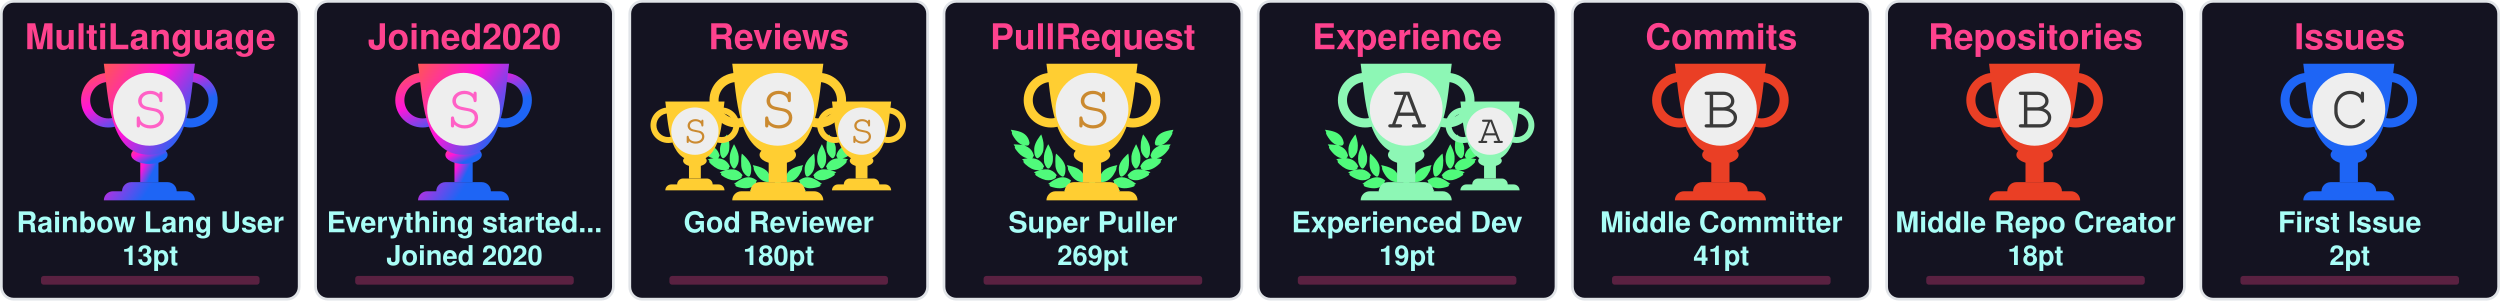
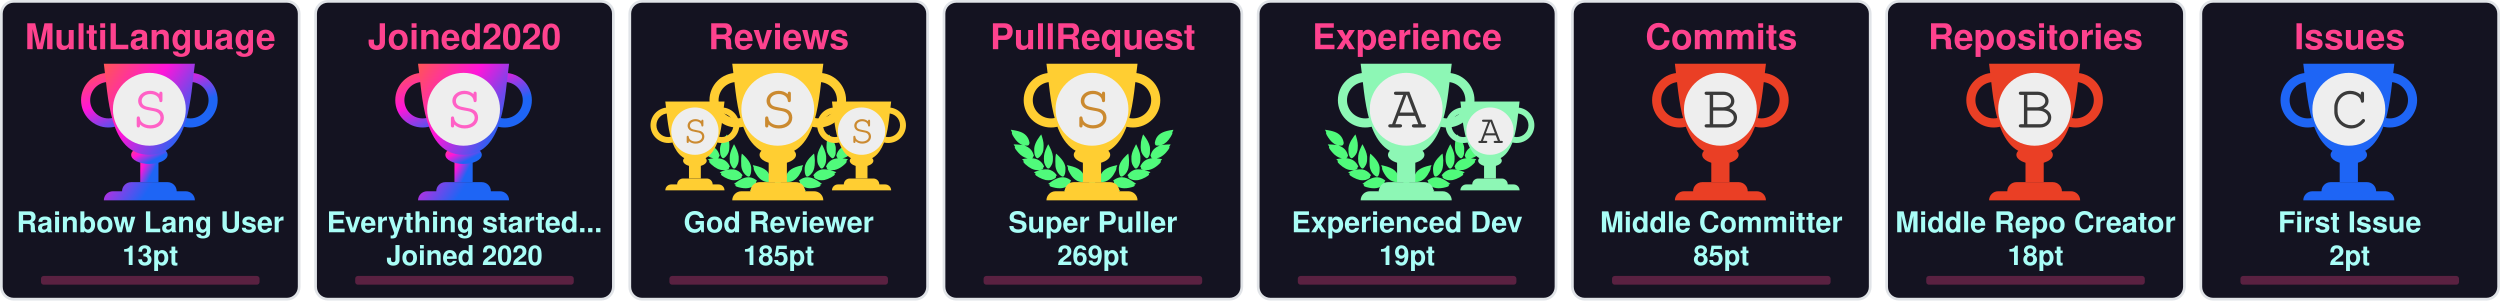
<svg xmlns="http://www.w3.org/2000/svg" width="915" height="110" viewBox="0 0 915 110" fill="none">
  <svg x="0" y="0" width="110" height="110" viewBox="0 0 110 110" fill="none">
    <rect x="0.5" y="0.5" rx="4.5" width="109" height="109" stroke="#e1e4e8" fill="#141321" stroke-opacity="1" fill-opacity="1" />
    <defs>
      <linearGradient id="SECRET" gradientTransform="rotate(45)">
        <stop offset="0%" stop-color="#ff5555" />
        <stop offset="50%" stop-color="#ff15d9" />
        <stop offset="100%" stop-color="#1E65F5" />
      </linearGradient>
    </defs>
    <svg x="28" y="20" width="100" height="100" viewBox="0 0 30 30" fill="url(#SECRET)">
      <path d="M7 10h2v4H7v-4z" />
      <path d="M10 11c0 .552-.895 1-2 1s-2-.448-2-1 .895-1 2-1 2 .448 2 1z" />
      <path fill-rule="evenodd" d="M12.5 3a2 2 0 1 0 0 4 2 2 0 0 0 0-4zm-3 2a3 3 0 1 1 6 0 3 3 0 0 1-6 0zm-6-2a2 2 0 1 0 0 4 2 2 0 0 0 0-4zm-3 2a3 3 0 1 1 6 0 3 3 0 0 1-6 0z" />
      <path d="M3 1h10c-.495 3.467-.5 10-5 10S3.495 4.467 3 1zm0 15a1 1 0 0 1 1-1h8a1 1 0 0 1 1 1H3zm2-1a1 1 0 0 1 1-1h4a1 1 0 0 1 1 1H5z" />
      <circle cx="8" cy="6" r="4" fill="#EEEEEE" />
      <text x="6" y="8" font-family="Courier, Monospace" font-size="7" fill="#ff61c6">S</text>
    </svg>
    <text x="50%" y="18" text-anchor="middle" font-family="Segoe UI,Helvetica,Arial,sans-serif,Apple Color Emoji,Segoe UI Emoji" font-weight="bold" font-size="13" fill="#fe428e">MultiLanguage</text>
    <text x="50%" y="85" text-anchor="middle" font-family="Segoe UI,Helvetica,Arial,sans-serif,Apple Color Emoji,Segoe UI Emoji" font-weight="bold" font-size="10.5" fill="#a9fef7">Rainbow Lang User</text>
    <text x="50%" y="97" text-anchor="middle" font-family="Segoe UI,Helvetica,Arial,sans-serif,Apple Color Emoji,Segoe UI Emoji" font-weight="bold" font-size="10" fill="#a9fef7">13pt</text>
    <style>
    @keyframes MultiLanguageRankAnimation {
      from {
        width: 0px;
      }
      to {
        width: 80px;
      }
    }
    #MultiLanguage-rank-progress{
      animation: MultiLanguageRankAnimation 1s forwards ease-in-out;
    }
    </style>
    <rect x="15" y="101" rx="1" width="80" height="3.2" opacity="0.3" fill="#fe428e" />
    <rect id="MultiLanguage-rank-progress" x="15" y="101" rx="1" height="3.2" fill="#fe428e" />
  </svg>
  <svg x="115" y="0" width="110" height="110" viewBox="0 0 110 110" fill="none">
    <rect x="0.5" y="0.5" rx="4.5" width="109" height="109" stroke="#e1e4e8" fill="#141321" stroke-opacity="1" fill-opacity="1" />
    <defs>
      <linearGradient id="SECRET" gradientTransform="rotate(45)">
        <stop offset="0%" stop-color="#ff5555" />
        <stop offset="50%" stop-color="#ff15d9" />
        <stop offset="100%" stop-color="#1E65F5" />
      </linearGradient>
    </defs>
    <svg x="28" y="20" width="100" height="100" viewBox="0 0 30 30" fill="url(#SECRET)">
      <path d="M7 10h2v4H7v-4z" />
      <path d="M10 11c0 .552-.895 1-2 1s-2-.448-2-1 .895-1 2-1 2 .448 2 1z" />
      <path fill-rule="evenodd" d="M12.5 3a2 2 0 1 0 0 4 2 2 0 0 0 0-4zm-3 2a3 3 0 1 1 6 0 3 3 0 0 1-6 0zm-6-2a2 2 0 1 0 0 4 2 2 0 0 0 0-4zm-3 2a3 3 0 1 1 6 0 3 3 0 0 1-6 0z" />
      <path d="M3 1h10c-.495 3.467-.5 10-5 10S3.495 4.467 3 1zm0 15a1 1 0 0 1 1-1h8a1 1 0 0 1 1 1H3zm2-1a1 1 0 0 1 1-1h4a1 1 0 0 1 1 1H5z" />
      <circle cx="8" cy="6" r="4" fill="#EEEEEE" />
      <text x="6" y="8" font-family="Courier, Monospace" font-size="7" fill="#ff61c6">S</text>
    </svg>
    <text x="50%" y="18" text-anchor="middle" font-family="Segoe UI,Helvetica,Arial,sans-serif,Apple Color Emoji,Segoe UI Emoji" font-weight="bold" font-size="13" fill="#fe428e">Joined2020</text>
    <text x="50%" y="85" text-anchor="middle" font-family="Segoe UI,Helvetica,Arial,sans-serif,Apple Color Emoji,Segoe UI Emoji" font-weight="bold" font-size="10.5" fill="#a9fef7">Everything started...</text>
    <text x="50%" y="97" text-anchor="middle" font-family="Segoe UI,Helvetica,Arial,sans-serif,Apple Color Emoji,Segoe UI Emoji" font-weight="bold" font-size="10" fill="#a9fef7">Joined 2020</text>
    <style>
    @keyframes Joined2020RankAnimation {
      from {
        width: 0px;
      }
      to {
        width: 80px;
      }
    }
    #Joined2020-rank-progress{
      animation: Joined2020RankAnimation 1s forwards ease-in-out;
    }
    </style>
    <rect x="15" y="101" rx="1" width="80" height="3.2" opacity="0.3" fill="#fe428e" />
    <rect id="Joined2020-rank-progress" x="15" y="101" rx="1" height="3.2" fill="#fe428e" />
  </svg>
  <svg x="230" y="0" width="110" height="110" viewBox="0 0 110 110" fill="none">
    <rect x="0.5" y="0.5" rx="4.5" width="109" height="109" stroke="#e1e4e8" fill="#141321" stroke-opacity="1" fill-opacity="1" />
    <svg width="90pt" height="90pt" viewBox="0 0 100 100" preserveAspectRatio="xMidYMid meet">
      <g transform="translate(20,60) scale(0.004,-0.004)" fill="#50fa7b" stroke="none">
        <path d="M200 5103 c0 -2 18 -40 41 -84 47 -95 62 -132 50 -125 -15 10 -18 -39 -6 -87 31 -121 265 -468 412 -608 124 -119 281 -222 383 -251 36 -10 49 -16 30 -13 -19 3 -78 12 -130 20 -117 17 -353 35 -477 35 l-93 0 53 -82 c72 -112 72 -112 59 -104 -18 11 -26 -41 -13 -84 25 -84 261 -376 404 -502 95 -83 222 -168 304 -205 98 -43 194 -73 242 -74 l46 -1 -45 -8 c-25 -5 -124 -21 -220 -36 -96 -15 -177 -29 -180 -31 -2 -2 0 -7 5 -11 27 -19 138 -144 123 -139 -18 6 -28 -10 -28 -47 0 -38 53 -108 141 -187 349 -313 631 -450 939 -453 63 0 131 2 150 7 19 4 -35 -17 -120 -46 -236 -82 -310 -110 -310 -117 0 -3 29 -28 65 -54 55 -40 102 -84 67 -62 -13 8 -32 -24 -32 -54 0 -99 486 -361 790 -426 125 -27 327 -25 444 4 113 28 261 98 309 145 39 40 56 92 38 124 -8 17 -4 24 29 49 22 16 40 32 40 36 0 4 -26 40 -58 80 -162 203 -368 328 -608 369 -89 15 -368 6 -474 -15 -131 -26 -147 -26 -59 -3 51 13 102 34 122 50 38 29 61 84 51 123 -5 18 1 26 25 39 17 8 31 19 31 23 0 4 -16 38 -35 75 -163 317 -424 501 -781 548 -113 15 -127 19 -91 30 51 14 84 58 89 118 1 20 9 33 20 37 23 7 23 6 -12 114 -108 329 -305 534 -640 662 -41 15 -59 25 -40 21 19 -5 82 -8 140 -8 81 0 113 4 142 18 39 20 73 76 65 107 -3 12 2 20 14 23 23 6 23 21 4 124 -61 320 -249 568 -544 718 -157 79 -394 147 -666 190 -88 13 -170 26 -182 29 -13 2 -23 2 -23 -1z" />
        <path d="M12550 5099 c-232 -36 -334 -55 -445 -84 -484 -122 -761 -346 -880 -712 -26 -79 -57 -242 -48 -255 2 -5 14 -8 26 -9 12 0 16 -3 10 -6 -17 -6 -16 -38 2 -72 25 -49 75 -66 200 -66 61 0 124 4 140 8 17 5 -13 -9 -66 -31 -136 -55 -250 -126 -341 -211 -128 -120 -217 -263 -272 -439 -32 -101 -32 -110 -3 -122 12 -5 17 -9 11 -9 -8 -1 -9 -12 -5 -34 15 -66 41 -95 94 -107 31 -7 31 -7 7 -12 -14 -3 -72 -13 -130 -22 -322 -51 -553 -206 -714 -479 -25 -42 -52 -92 -60 -111 -14 -33 -14 -33 23 -54 20 -12 31 -22 26 -22 -15 0 -17 -39 -4 -78 14 -42 76 -88 130 -97 22 -4 39 -9 36 -11 -2 -2 -55 3 -118 12 -154 22 -395 15 -494 -13 -216 -62 -391 -184 -545 -380 l-41 -52 40 -32 c34 -27 39 -35 30 -51 -17 -33 -1 -85 38 -125 48 -47 196 -117 309 -145 117 -29 319 -31 444 -4 300 64 790 328 790 425 0 29 -18 63 -31 56 -5 -4 -9 -4 -9 -2 0 3 34 29 75 59 41 29 75 56 75 59 0 3 -21 13 -47 22 -349 120 -422 146 -388 140 59 -12 241 -8 310 6 208 43 437 158 636 322 241 199 314 293 265 342 -13 12 -6 24 51 86 36 40 64 73 62 75 -4 2 -107 20 -359 60 -70 12 -77 14 -39 15 48 1 144 31 241 74 139 62 318 202 451 352 104 117 225 279 249 333 21 47 21 99 0 94 -16 -3 -10 9 58 116 l50 77 -72 3 c-91 4 -362 -14 -488 -33 -179 -26 -179 -26 -116 -9 93 26 244 120 365 230 193 174 467 605 443 696 -2 10 -8 15 -13 12 -12 -7 3 30 51 126 23 45 40 85 38 89 -2 4 -23 4 -48 0z m-933 -1185 c-3 -3 -12 -4 -19 -1 -8 3 -5 6 6 6 11 1 17 -2 13 -5z m-1290 -1860 c-3 -3 -12 -4 -19 -1 -8 3 -5 6 6 6 11 1 17 -2 13 -5z m40 -10 c-3 -3 -12 -4 -19 -1 -8 3 -5 6 6 6 11 1 17 -2 13 -5z" />
        <path d="M10242 4632 c-46 -140 -92 -319 -118 -457 -18 -94 -28 -519 -12 -509 4 3 5 -8 2 -25 -8 -40 21 -179 58 -274 75 -195 297 -437 400 -437 57 0 124 70 177 185 53 112 67 224 65 510 -1 120 -5 166 -23 233 -66 252 -206 515 -423 795 -39 51 -74 95 -77 99 -4 4 -26 -50 -49 -120z" />
        <path d="M2407 4612 c-305 -408 -443 -757 -422 -1067 3 -55 8 -140 10 -190 5 -113 30 -204 83 -293 44 -74 88 -118 128 -128 102 -26 339 218 422 433 34 87 67 235 58 258 -3 9 -1 39 5 68 5 28 10 117 10 197 1 155 -15 284 -57 455 -33 137 -117 405 -126 405 -5 0 -55 -62 -111 -138z" />
        <path d="M2970 3839 c-189 -385 -254 -632 -248 -941 2 -86 6 -151 10 -145 5 7 5 -2 2 -19 -19 -98 77 -354 181 -487 76 -96 141 -120 210 -77 70 43 195 240 239 375 20 63 46 197 40 207 -3 4 0 54 6 111 26 257 -51 553 -240 922 -42 83 -87 165 -98 184 l-21 35 -81 -165z" />
        <path d="M9711 3929 c-124 -219 -230 -466 -276 -642 -39 -151 -47 -234 -41 -426 7 -237 39 -357 136 -517 136 -225 233 -251 355 -97 94 121 171 313 181 453 2 36 8 111 13 167 26 288 -56 600 -266 1017 l-60 120 -42 -75z" />
        <path d="M3645 3278 c-2 -7 -14 -78 -27 -158 -19 -123 -22 -188 -23 -430 -2 -309 7 -401 50 -555 66 -232 204 -430 388 -552 120 -80 189 -70 245 34 36 69 74 205 78 283 1 30 5 109 9 175 9 135 -1 213 -41 339 -66 208 -198 406 -429 645 -147 152 -244 237 -250 219z" />
        <path d="M8994 3143 c-289 -284 -435 -492 -514 -732 -32 -100 -55 -261 -45 -330 3 -25 8 -91 10 -146 7 -168 66 -347 129 -387 77 -48 196 11 347 170 94 98 156 199 205 331 37 99 67 234 59 262 -4 11 -2 19 5 19 8 0 10 8 7 21 -3 11 1 77 10 147 10 89 13 172 9 277 -7 191 -48 515 -65 515 -3 0 -74 -66 -157 -147z" />
        <path d="M4501 2358 c52 -129 69 -179 59 -173 -6 4 -10 -12 -10 -42 0 -78 115 -313 252 -514 215 -317 529 -509 832 -509 124 0 166 27 180 112 1 11 8 23 15 27 10 7 11 27 2 98 -66 545 -401 836 -1164 1012 -97 23 -179 41 -182 41 -3 0 5 -24 16 -52z" />
        <path d="M8159 2375 c-609 -138 -940 -344 -1096 -683 -59 -127 -110 -377 -88 -429 5 -10 10 -29 12 -42 13 -75 59 -101 179 -101 316 0 625 196 854 543 110 165 222 395 228 465 3 40 2 53 -7 48 -11 -7 -3 15 53 153 28 68 31 81 19 80 -5 0 -74 -16 -154 -34z" />
        <path d="M4032 1479 c-193 -25 -435 -124 -667 -274 -108 -69 -314 -218 -315 -226 0 -4 28 -16 63 -29 66 -24 92 -40 65 -40 -10 0 -19 -12 -23 -30 -14 -65 45 -105 226 -154 572 -155 982 -93 1270 194 75 74 101 131 81 174 -9 21 -6 31 29 77 21 29 39 55 39 58 0 3 -25 24 -55 46 -229 167 -469 236 -713 204z" />
        <path d="M8513 1476 c-155 -30 -317 -101 -446 -196 l-67 -50 40 -54 c37 -49 40 -56 29 -80 -21 -46 4 -101 80 -176 288 -287 698 -349 1270 -194 180 49 240 89 226 153 -3 16 -14 31 -23 33 -9 2 18 18 61 35 l79 30 -126 92 c-304 223 -550 347 -780 395 -113 23 -257 28 -343 12z" />
        <path d="M6324 1249 c-48 -14 -120 -83 -139 -134 -13 -34 -16 -60 -11 -112 4 -37 6 -84 6 -103 -2 -95 62 -193 145 -220 138 -46 285 52 292 195 1 28 8 71 14 97 10 37 10 60 0 101 -31 139 -167 217 -307 176z" />
        <path d="M5255 1054 c-276 -46 -587 -227 -935 -541 l-54 -50 74 -23 c41 -13 67 -25 58 -27 -23 -6 -34 -48 -20 -78 16 -35 75 -61 188 -84 568 -115 968 -37 1250 243 69 69 110 130 114 171 5 42 0 66 -12 59 -12 -8 -12 -7 39 73 18 29 33 56 33 62 0 15 -49 46 -147 95 -207 104 -386 135 -588 100z" />
        <path d="M7249 1054 c-42 -7 -109 -25 -150 -40 -76 -27 -226 -101 -267 -133 l-24 -18 41 -66 c22 -37 36 -67 31 -67 -18 0 -11 -80 11 -121 11 -22 53 -73 92 -113 279 -282 682 -361 1251 -245 113 23 172 49 188 84 14 30 3 72 -20 77 -9 3 18 15 61 29 l78 24 -93 81 c-362 313 -622 460 -902 509 -106 18 -194 18 -297 -1z" />
      </g>
    </svg>
    <svg x="7" y="35" width="65" height="65" viewBox="0 0 30 30" fill="#ffce32">
      <path d="M7 10h2v4H7v-4z" />
      <path d="M10 11c0 .552-.895 1-2 1s-2-.448-2-1 .895-1 2-1 2 .448 2 1z" />
      <path fill-rule="evenodd" d="M12.5 3a2 2 0 1 0 0 4 2 2 0 0 0 0-4zm-3 2a3 3 0 1 1 6 0 3 3 0 0 1-6 0zm-6-2a2 2 0 1 0 0 4 2 2 0 0 0 0-4zm-3 2a3 3 0 1 1 6 0 3 3 0 0 1-6 0z" />
      <path d="M3 1h10c-.495 3.467-.5 10-5 10S3.495 4.467 3 1zm0 15a1 1 0 0 1 1-1h8a1 1 0 0 1 1 1H3zm2-1a1 1 0 0 1 1-1h4a1 1 0 0 1 1 1H5z" />
      <circle cx="8" cy="6" r="4" fill="#EEEEEE" />
      <text x="6" y="8" font-family="Courier, Monospace" font-size="7" fill="#CB8A30">S</text>
    </svg>
    <svg x="68" y="35" width="65" height="65" viewBox="0 0 30 30" fill="#ffce32">
      <path d="M7 10h2v4H7v-4z" />
      <path d="M10 11c0 .552-.895 1-2 1s-2-.448-2-1 .895-1 2-1 2 .448 2 1z" />
      <path fill-rule="evenodd" d="M12.5 3a2 2 0 1 0 0 4 2 2 0 0 0 0-4zm-3 2a3 3 0 1 1 6 0 3 3 0 0 1-6 0zm-6-2a2 2 0 1 0 0 4 2 2 0 0 0 0-4zm-3 2a3 3 0 1 1 6 0 3 3 0 0 1-6 0z" />
      <path d="M3 1h10c-.495 3.467-.5 10-5 10S3.495 4.467 3 1zm0 15a1 1 0 0 1 1-1h8a1 1 0 0 1 1 1H3zm2-1a1 1 0 0 1 1-1h4a1 1 0 0 1 1 1H5z" />
      <circle cx="8" cy="6" r="4" fill="#EEEEEE" />
      <text x="6" y="8" font-family="Courier, Monospace" font-size="7" fill="#CB8A30">S</text>
    </svg>
    <defs>
      <linearGradient id="SSS" gradientTransform="rotate(45)">
        <stop offset="0%" stop-color="#ffce32" />
        <stop offset="70%" stop-color="#ffce32" />
        <stop offset="100%" stop-color="#ffce32" />
      </linearGradient>
    </defs>
    <svg x="28" y="20" width="100" height="100" viewBox="0 0 30 30" fill="url(#SSS)">
      <path d="M7 10h2v4H7v-4z" />
      <path d="M10 11c0 .552-.895 1-2 1s-2-.448-2-1 .895-1 2-1 2 .448 2 1z" />
      <path fill-rule="evenodd" d="M12.5 3a2 2 0 1 0 0 4 2 2 0 0 0 0-4zm-3 2a3 3 0 1 1 6 0 3 3 0 0 1-6 0zm-6-2a2 2 0 1 0 0 4 2 2 0 0 0 0-4zm-3 2a3 3 0 1 1 6 0 3 3 0 0 1-6 0z" />
      <path d="M3 1h10c-.495 3.467-.5 10-5 10S3.495 4.467 3 1zm0 15a1 1 0 0 1 1-1h8a1 1 0 0 1 1 1H3zm2-1a1 1 0 0 1 1-1h4a1 1 0 0 1 1 1H5z" />
      <circle cx="8" cy="6" r="4" fill="#EEEEEE" />
      <text x="6" y="8" font-family="Courier, Monospace" font-size="7" fill="#CB8A30">S</text>
    </svg>
    <text x="50%" y="18" text-anchor="middle" font-family="Segoe UI,Helvetica,Arial,sans-serif,Apple Color Emoji,Segoe UI Emoji" font-weight="bold" font-size="13" fill="#fe428e">Reviews</text>
    <text x="50%" y="85" text-anchor="middle" font-family="Segoe UI,Helvetica,Arial,sans-serif,Apple Color Emoji,Segoe UI Emoji" font-weight="bold" font-size="10.5" fill="#a9fef7">God Reviewer</text>
-     <text x="50%" y="97" text-anchor="middle" font-family="Segoe UI,Helvetica,Arial,sans-serif,Apple Color Emoji,Segoe UI Emoji" font-weight="bold" font-size="10" fill="#a9fef7">180pt</text>
+     <text x="50%" y="97" text-anchor="middle" font-family="Segoe UI,Helvetica,Arial,sans-serif,Apple Color Emoji,Segoe UI Emoji" font-weight="bold" font-size="10" fill="#a9fef7">185pt</text>
    <style>
    @keyframes ReviewsRankAnimation {
      from {
        width: 0px;
      }
      to {
        width: 80px;
      }
    }
    #Reviews-rank-progress{
      animation: ReviewsRankAnimation 1s forwards ease-in-out;
    }
    </style>
    <rect x="15" y="101" rx="1" width="80" height="3.2" opacity="0.3" fill="#fe428e" />
    <rect id="Reviews-rank-progress" x="15" y="101" rx="1" height="3.2" fill="#fe428e" />
  </svg>
  <svg x="345" y="0" width="110" height="110" viewBox="0 0 110 110" fill="none">
    <rect x="0.5" y="0.5" rx="4.5" width="109" height="109" stroke="#e1e4e8" fill="#141321" stroke-opacity="1" fill-opacity="1" />
    <svg width="90pt" height="90pt" viewBox="0 0 100 100" preserveAspectRatio="xMidYMid meet">
      <g transform="translate(20,60) scale(0.004,-0.004)" fill="#50fa7b" stroke="none">
        <path d="M200 5103 c0 -2 18 -40 41 -84 47 -95 62 -132 50 -125 -15 10 -18 -39 -6 -87 31 -121 265 -468 412 -608 124 -119 281 -222 383 -251 36 -10 49 -16 30 -13 -19 3 -78 12 -130 20 -117 17 -353 35 -477 35 l-93 0 53 -82 c72 -112 72 -112 59 -104 -18 11 -26 -41 -13 -84 25 -84 261 -376 404 -502 95 -83 222 -168 304 -205 98 -43 194 -73 242 -74 l46 -1 -45 -8 c-25 -5 -124 -21 -220 -36 -96 -15 -177 -29 -180 -31 -2 -2 0 -7 5 -11 27 -19 138 -144 123 -139 -18 6 -28 -10 -28 -47 0 -38 53 -108 141 -187 349 -313 631 -450 939 -453 63 0 131 2 150 7 19 4 -35 -17 -120 -46 -236 -82 -310 -110 -310 -117 0 -3 29 -28 65 -54 55 -40 102 -84 67 -62 -13 8 -32 -24 -32 -54 0 -99 486 -361 790 -426 125 -27 327 -25 444 4 113 28 261 98 309 145 39 40 56 92 38 124 -8 17 -4 24 29 49 22 16 40 32 40 36 0 4 -26 40 -58 80 -162 203 -368 328 -608 369 -89 15 -368 6 -474 -15 -131 -26 -147 -26 -59 -3 51 13 102 34 122 50 38 29 61 84 51 123 -5 18 1 26 25 39 17 8 31 19 31 23 0 4 -16 38 -35 75 -163 317 -424 501 -781 548 -113 15 -127 19 -91 30 51 14 84 58 89 118 1 20 9 33 20 37 23 7 23 6 -12 114 -108 329 -305 534 -640 662 -41 15 -59 25 -40 21 19 -5 82 -8 140 -8 81 0 113 4 142 18 39 20 73 76 65 107 -3 12 2 20 14 23 23 6 23 21 4 124 -61 320 -249 568 -544 718 -157 79 -394 147 -666 190 -88 13 -170 26 -182 29 -13 2 -23 2 -23 -1z" />
        <path d="M12550 5099 c-232 -36 -334 -55 -445 -84 -484 -122 -761 -346 -880 -712 -26 -79 -57 -242 -48 -255 2 -5 14 -8 26 -9 12 0 16 -3 10 -6 -17 -6 -16 -38 2 -72 25 -49 75 -66 200 -66 61 0 124 4 140 8 17 5 -13 -9 -66 -31 -136 -55 -250 -126 -341 -211 -128 -120 -217 -263 -272 -439 -32 -101 -32 -110 -3 -122 12 -5 17 -9 11 -9 -8 -1 -9 -12 -5 -34 15 -66 41 -95 94 -107 31 -7 31 -7 7 -12 -14 -3 -72 -13 -130 -22 -322 -51 -553 -206 -714 -479 -25 -42 -52 -92 -60 -111 -14 -33 -14 -33 23 -54 20 -12 31 -22 26 -22 -15 0 -17 -39 -4 -78 14 -42 76 -88 130 -97 22 -4 39 -9 36 -11 -2 -2 -55 3 -118 12 -154 22 -395 15 -494 -13 -216 -62 -391 -184 -545 -380 l-41 -52 40 -32 c34 -27 39 -35 30 -51 -17 -33 -1 -85 38 -125 48 -47 196 -117 309 -145 117 -29 319 -31 444 -4 300 64 790 328 790 425 0 29 -18 63 -31 56 -5 -4 -9 -4 -9 -2 0 3 34 29 75 59 41 29 75 56 75 59 0 3 -21 13 -47 22 -349 120 -422 146 -388 140 59 -12 241 -8 310 6 208 43 437 158 636 322 241 199 314 293 265 342 -13 12 -6 24 51 86 36 40 64 73 62 75 -4 2 -107 20 -359 60 -70 12 -77 14 -39 15 48 1 144 31 241 74 139 62 318 202 451 352 104 117 225 279 249 333 21 47 21 99 0 94 -16 -3 -10 9 58 116 l50 77 -72 3 c-91 4 -362 -14 -488 -33 -179 -26 -179 -26 -116 -9 93 26 244 120 365 230 193 174 467 605 443 696 -2 10 -8 15 -13 12 -12 -7 3 30 51 126 23 45 40 85 38 89 -2 4 -23 4 -48 0z m-933 -1185 c-3 -3 -12 -4 -19 -1 -8 3 -5 6 6 6 11 1 17 -2 13 -5z m-1290 -1860 c-3 -3 -12 -4 -19 -1 -8 3 -5 6 6 6 11 1 17 -2 13 -5z m40 -10 c-3 -3 -12 -4 -19 -1 -8 3 -5 6 6 6 11 1 17 -2 13 -5z" />
        <path d="M10242 4632 c-46 -140 -92 -319 -118 -457 -18 -94 -28 -519 -12 -509 4 3 5 -8 2 -25 -8 -40 21 -179 58 -274 75 -195 297 -437 400 -437 57 0 124 70 177 185 53 112 67 224 65 510 -1 120 -5 166 -23 233 -66 252 -206 515 -423 795 -39 51 -74 95 -77 99 -4 4 -26 -50 -49 -120z" />
        <path d="M2407 4612 c-305 -408 -443 -757 -422 -1067 3 -55 8 -140 10 -190 5 -113 30 -204 83 -293 44 -74 88 -118 128 -128 102 -26 339 218 422 433 34 87 67 235 58 258 -3 9 -1 39 5 68 5 28 10 117 10 197 1 155 -15 284 -57 455 -33 137 -117 405 -126 405 -5 0 -55 -62 -111 -138z" />
        <path d="M2970 3839 c-189 -385 -254 -632 -248 -941 2 -86 6 -151 10 -145 5 7 5 -2 2 -19 -19 -98 77 -354 181 -487 76 -96 141 -120 210 -77 70 43 195 240 239 375 20 63 46 197 40 207 -3 4 0 54 6 111 26 257 -51 553 -240 922 -42 83 -87 165 -98 184 l-21 35 -81 -165z" />
        <path d="M9711 3929 c-124 -219 -230 -466 -276 -642 -39 -151 -47 -234 -41 -426 7 -237 39 -357 136 -517 136 -225 233 -251 355 -97 94 121 171 313 181 453 2 36 8 111 13 167 26 288 -56 600 -266 1017 l-60 120 -42 -75z" />
        <path d="M3645 3278 c-2 -7 -14 -78 -27 -158 -19 -123 -22 -188 -23 -430 -2 -309 7 -401 50 -555 66 -232 204 -430 388 -552 120 -80 189 -70 245 34 36 69 74 205 78 283 1 30 5 109 9 175 9 135 -1 213 -41 339 -66 208 -198 406 -429 645 -147 152 -244 237 -250 219z" />
        <path d="M8994 3143 c-289 -284 -435 -492 -514 -732 -32 -100 -55 -261 -45 -330 3 -25 8 -91 10 -146 7 -168 66 -347 129 -387 77 -48 196 11 347 170 94 98 156 199 205 331 37 99 67 234 59 262 -4 11 -2 19 5 19 8 0 10 8 7 21 -3 11 1 77 10 147 10 89 13 172 9 277 -7 191 -48 515 -65 515 -3 0 -74 -66 -157 -147z" />
        <path d="M4501 2358 c52 -129 69 -179 59 -173 -6 4 -10 -12 -10 -42 0 -78 115 -313 252 -514 215 -317 529 -509 832 -509 124 0 166 27 180 112 1 11 8 23 15 27 10 7 11 27 2 98 -66 545 -401 836 -1164 1012 -97 23 -179 41 -182 41 -3 0 5 -24 16 -52z" />
        <path d="M8159 2375 c-609 -138 -940 -344 -1096 -683 -59 -127 -110 -377 -88 -429 5 -10 10 -29 12 -42 13 -75 59 -101 179 -101 316 0 625 196 854 543 110 165 222 395 228 465 3 40 2 53 -7 48 -11 -7 -3 15 53 153 28 68 31 81 19 80 -5 0 -74 -16 -154 -34z" />
        <path d="M4032 1479 c-193 -25 -435 -124 -667 -274 -108 -69 -314 -218 -315 -226 0 -4 28 -16 63 -29 66 -24 92 -40 65 -40 -10 0 -19 -12 -23 -30 -14 -65 45 -105 226 -154 572 -155 982 -93 1270 194 75 74 101 131 81 174 -9 21 -6 31 29 77 21 29 39 55 39 58 0 3 -25 24 -55 46 -229 167 -469 236 -713 204z" />
        <path d="M8513 1476 c-155 -30 -317 -101 -446 -196 l-67 -50 40 -54 c37 -49 40 -56 29 -80 -21 -46 4 -101 80 -176 288 -287 698 -349 1270 -194 180 49 240 89 226 153 -3 16 -14 31 -23 33 -9 2 18 18 61 35 l79 30 -126 92 c-304 223 -550 347 -780 395 -113 23 -257 28 -343 12z" />
        <path d="M6324 1249 c-48 -14 -120 -83 -139 -134 -13 -34 -16 -60 -11 -112 4 -37 6 -84 6 -103 -2 -95 62 -193 145 -220 138 -46 285 52 292 195 1 28 8 71 14 97 10 37 10 60 0 101 -31 139 -167 217 -307 176z" />
        <path d="M5255 1054 c-276 -46 -587 -227 -935 -541 l-54 -50 74 -23 c41 -13 67 -25 58 -27 -23 -6 -34 -48 -20 -78 16 -35 75 -61 188 -84 568 -115 968 -37 1250 243 69 69 110 130 114 171 5 42 0 66 -12 59 -12 -8 -12 -7 39 73 18 29 33 56 33 62 0 15 -49 46 -147 95 -207 104 -386 135 -588 100z" />
        <path d="M7249 1054 c-42 -7 -109 -25 -150 -40 -76 -27 -226 -101 -267 -133 l-24 -18 41 -66 c22 -37 36 -67 31 -67 -18 0 -11 -80 11 -121 11 -22 53 -73 92 -113 279 -282 682 -361 1251 -245 113 23 172 49 188 84 14 30 3 72 -20 77 -9 3 18 15 61 29 l78 24 -93 81 c-362 313 -622 460 -902 509 -106 18 -194 18 -297 -1z" />
      </g>
    </svg>
    <defs>
      <linearGradient id="S" gradientTransform="rotate(45)">
        <stop offset="0%" stop-color="#ffce32" />
        <stop offset="70%" stop-color="#ffce32" />
        <stop offset="100%" stop-color="#ffce32" />
      </linearGradient>
    </defs>
    <svg x="28" y="20" width="100" height="100" viewBox="0 0 30 30" fill="url(#S)">
      <path d="M7 10h2v4H7v-4z" />
      <path d="M10 11c0 .552-.895 1-2 1s-2-.448-2-1 .895-1 2-1 2 .448 2 1z" />
      <path fill-rule="evenodd" d="M12.5 3a2 2 0 1 0 0 4 2 2 0 0 0 0-4zm-3 2a3 3 0 1 1 6 0 3 3 0 0 1-6 0zm-6-2a2 2 0 1 0 0 4 2 2 0 0 0 0-4zm-3 2a3 3 0 1 1 6 0 3 3 0 0 1-6 0z" />
      <path d="M3 1h10c-.495 3.467-.5 10-5 10S3.495 4.467 3 1zm0 15a1 1 0 0 1 1-1h8a1 1 0 0 1 1 1H3zm2-1a1 1 0 0 1 1-1h4a1 1 0 0 1 1 1H5z" />
      <circle cx="8" cy="6" r="4" fill="#EEEEEE" />
      <text x="6" y="8" font-family="Courier, Monospace" font-size="7" fill="#CB8A30">S</text>
    </svg>
    <text x="50%" y="18" text-anchor="middle" font-family="Segoe UI,Helvetica,Arial,sans-serif,Apple Color Emoji,Segoe UI Emoji" font-weight="bold" font-size="13" fill="#fe428e">PullRequest</text>
    <text x="50%" y="85" text-anchor="middle" font-family="Segoe UI,Helvetica,Arial,sans-serif,Apple Color Emoji,Segoe UI Emoji" font-weight="bold" font-size="10.5" fill="#a9fef7">Super Puller</text>
    <text x="50%" y="97" text-anchor="middle" font-family="Segoe UI,Helvetica,Arial,sans-serif,Apple Color Emoji,Segoe UI Emoji" font-weight="bold" font-size="10" fill="#a9fef7">269pt</text>
    <style>
    @keyframes PullRequestRankAnimation {
      from {
        width: 0px;
      }
      to {
        width: 18.4px;
      }
    }
    #PullRequest-rank-progress{
      animation: PullRequestRankAnimation 1s forwards ease-in-out;
    }
    </style>
    <rect x="15" y="101" rx="1" width="80" height="3.2" opacity="0.3" fill="#fe428e" />
    <rect id="PullRequest-rank-progress" x="15" y="101" rx="1" height="3.2" fill="#fe428e" />
  </svg>
  <svg x="460" y="0" width="110" height="110" viewBox="0 0 110 110" fill="none">
    <rect x="0.5" y="0.5" rx="4.5" width="109" height="109" stroke="#e1e4e8" fill="#141321" stroke-opacity="1" fill-opacity="1" />
    <svg width="90pt" height="90pt" viewBox="0 0 100 100" preserveAspectRatio="xMidYMid meet">
      <g transform="translate(20,60) scale(0.004,-0.004)" fill="#50fa7b" stroke="none">
        <path d="M200 5103 c0 -2 18 -40 41 -84 47 -95 62 -132 50 -125 -15 10 -18 -39 -6 -87 31 -121 265 -468 412 -608 124 -119 281 -222 383 -251 36 -10 49 -16 30 -13 -19 3 -78 12 -130 20 -117 17 -353 35 -477 35 l-93 0 53 -82 c72 -112 72 -112 59 -104 -18 11 -26 -41 -13 -84 25 -84 261 -376 404 -502 95 -83 222 -168 304 -205 98 -43 194 -73 242 -74 l46 -1 -45 -8 c-25 -5 -124 -21 -220 -36 -96 -15 -177 -29 -180 -31 -2 -2 0 -7 5 -11 27 -19 138 -144 123 -139 -18 6 -28 -10 -28 -47 0 -38 53 -108 141 -187 349 -313 631 -450 939 -453 63 0 131 2 150 7 19 4 -35 -17 -120 -46 -236 -82 -310 -110 -310 -117 0 -3 29 -28 65 -54 55 -40 102 -84 67 -62 -13 8 -32 -24 -32 -54 0 -99 486 -361 790 -426 125 -27 327 -25 444 4 113 28 261 98 309 145 39 40 56 92 38 124 -8 17 -4 24 29 49 22 16 40 32 40 36 0 4 -26 40 -58 80 -162 203 -368 328 -608 369 -89 15 -368 6 -474 -15 -131 -26 -147 -26 -59 -3 51 13 102 34 122 50 38 29 61 84 51 123 -5 18 1 26 25 39 17 8 31 19 31 23 0 4 -16 38 -35 75 -163 317 -424 501 -781 548 -113 15 -127 19 -91 30 51 14 84 58 89 118 1 20 9 33 20 37 23 7 23 6 -12 114 -108 329 -305 534 -640 662 -41 15 -59 25 -40 21 19 -5 82 -8 140 -8 81 0 113 4 142 18 39 20 73 76 65 107 -3 12 2 20 14 23 23 6 23 21 4 124 -61 320 -249 568 -544 718 -157 79 -394 147 -666 190 -88 13 -170 26 -182 29 -13 2 -23 2 -23 -1z" />
        <path d="M12550 5099 c-232 -36 -334 -55 -445 -84 -484 -122 -761 -346 -880 -712 -26 -79 -57 -242 -48 -255 2 -5 14 -8 26 -9 12 0 16 -3 10 -6 -17 -6 -16 -38 2 -72 25 -49 75 -66 200 -66 61 0 124 4 140 8 17 5 -13 -9 -66 -31 -136 -55 -250 -126 -341 -211 -128 -120 -217 -263 -272 -439 -32 -101 -32 -110 -3 -122 12 -5 17 -9 11 -9 -8 -1 -9 -12 -5 -34 15 -66 41 -95 94 -107 31 -7 31 -7 7 -12 -14 -3 -72 -13 -130 -22 -322 -51 -553 -206 -714 -479 -25 -42 -52 -92 -60 -111 -14 -33 -14 -33 23 -54 20 -12 31 -22 26 -22 -15 0 -17 -39 -4 -78 14 -42 76 -88 130 -97 22 -4 39 -9 36 -11 -2 -2 -55 3 -118 12 -154 22 -395 15 -494 -13 -216 -62 -391 -184 -545 -380 l-41 -52 40 -32 c34 -27 39 -35 30 -51 -17 -33 -1 -85 38 -125 48 -47 196 -117 309 -145 117 -29 319 -31 444 -4 300 64 790 328 790 425 0 29 -18 63 -31 56 -5 -4 -9 -4 -9 -2 0 3 34 29 75 59 41 29 75 56 75 59 0 3 -21 13 -47 22 -349 120 -422 146 -388 140 59 -12 241 -8 310 6 208 43 437 158 636 322 241 199 314 293 265 342 -13 12 -6 24 51 86 36 40 64 73 62 75 -4 2 -107 20 -359 60 -70 12 -77 14 -39 15 48 1 144 31 241 74 139 62 318 202 451 352 104 117 225 279 249 333 21 47 21 99 0 94 -16 -3 -10 9 58 116 l50 77 -72 3 c-91 4 -362 -14 -488 -33 -179 -26 -179 -26 -116 -9 93 26 244 120 365 230 193 174 467 605 443 696 -2 10 -8 15 -13 12 -12 -7 3 30 51 126 23 45 40 85 38 89 -2 4 -23 4 -48 0z m-933 -1185 c-3 -3 -12 -4 -19 -1 -8 3 -5 6 6 6 11 1 17 -2 13 -5z m-1290 -1860 c-3 -3 -12 -4 -19 -1 -8 3 -5 6 6 6 11 1 17 -2 13 -5z m40 -10 c-3 -3 -12 -4 -19 -1 -8 3 -5 6 6 6 11 1 17 -2 13 -5z" />
        <path d="M10242 4632 c-46 -140 -92 -319 -118 -457 -18 -94 -28 -519 -12 -509 4 3 5 -8 2 -25 -8 -40 21 -179 58 -274 75 -195 297 -437 400 -437 57 0 124 70 177 185 53 112 67 224 65 510 -1 120 -5 166 -23 233 -66 252 -206 515 -423 795 -39 51 -74 95 -77 99 -4 4 -26 -50 -49 -120z" />
        <path d="M2407 4612 c-305 -408 -443 -757 -422 -1067 3 -55 8 -140 10 -190 5 -113 30 -204 83 -293 44 -74 88 -118 128 -128 102 -26 339 218 422 433 34 87 67 235 58 258 -3 9 -1 39 5 68 5 28 10 117 10 197 1 155 -15 284 -57 455 -33 137 -117 405 -126 405 -5 0 -55 -62 -111 -138z" />
        <path d="M2970 3839 c-189 -385 -254 -632 -248 -941 2 -86 6 -151 10 -145 5 7 5 -2 2 -19 -19 -98 77 -354 181 -487 76 -96 141 -120 210 -77 70 43 195 240 239 375 20 63 46 197 40 207 -3 4 0 54 6 111 26 257 -51 553 -240 922 -42 83 -87 165 -98 184 l-21 35 -81 -165z" />
        <path d="M9711 3929 c-124 -219 -230 -466 -276 -642 -39 -151 -47 -234 -41 -426 7 -237 39 -357 136 -517 136 -225 233 -251 355 -97 94 121 171 313 181 453 2 36 8 111 13 167 26 288 -56 600 -266 1017 l-60 120 -42 -75z" />
        <path d="M3645 3278 c-2 -7 -14 -78 -27 -158 -19 -123 -22 -188 -23 -430 -2 -309 7 -401 50 -555 66 -232 204 -430 388 -552 120 -80 189 -70 245 34 36 69 74 205 78 283 1 30 5 109 9 175 9 135 -1 213 -41 339 -66 208 -198 406 -429 645 -147 152 -244 237 -250 219z" />
        <path d="M8994 3143 c-289 -284 -435 -492 -514 -732 -32 -100 -55 -261 -45 -330 3 -25 8 -91 10 -146 7 -168 66 -347 129 -387 77 -48 196 11 347 170 94 98 156 199 205 331 37 99 67 234 59 262 -4 11 -2 19 5 19 8 0 10 8 7 21 -3 11 1 77 10 147 10 89 13 172 9 277 -7 191 -48 515 -65 515 -3 0 -74 -66 -157 -147z" />
        <path d="M4501 2358 c52 -129 69 -179 59 -173 -6 4 -10 -12 -10 -42 0 -78 115 -313 252 -514 215 -317 529 -509 832 -509 124 0 166 27 180 112 1 11 8 23 15 27 10 7 11 27 2 98 -66 545 -401 836 -1164 1012 -97 23 -179 41 -182 41 -3 0 5 -24 16 -52z" />
        <path d="M8159 2375 c-609 -138 -940 -344 -1096 -683 -59 -127 -110 -377 -88 -429 5 -10 10 -29 12 -42 13 -75 59 -101 179 -101 316 0 625 196 854 543 110 165 222 395 228 465 3 40 2 53 -7 48 -11 -7 -3 15 53 153 28 68 31 81 19 80 -5 0 -74 -16 -154 -34z" />
        <path d="M4032 1479 c-193 -25 -435 -124 -667 -274 -108 -69 -314 -218 -315 -226 0 -4 28 -16 63 -29 66 -24 92 -40 65 -40 -10 0 -19 -12 -23 -30 -14 -65 45 -105 226 -154 572 -155 982 -93 1270 194 75 74 101 131 81 174 -9 21 -6 31 29 77 21 29 39 55 39 58 0 3 -25 24 -55 46 -229 167 -469 236 -713 204z" />
        <path d="M8513 1476 c-155 -30 -317 -101 -446 -196 l-67 -50 40 -54 c37 -49 40 -56 29 -80 -21 -46 4 -101 80 -176 288 -287 698 -349 1270 -194 180 49 240 89 226 153 -3 16 -14 31 -23 33 -9 2 18 18 61 35 l79 30 -126 92 c-304 223 -550 347 -780 395 -113 23 -257 28 -343 12z" />
        <path d="M6324 1249 c-48 -14 -120 -83 -139 -134 -13 -34 -16 -60 -11 -112 4 -37 6 -84 6 -103 -2 -95 62 -193 145 -220 138 -46 285 52 292 195 1 28 8 71 14 97 10 37 10 60 0 101 -31 139 -167 217 -307 176z" />
        <path d="M5255 1054 c-276 -46 -587 -227 -935 -541 l-54 -50 74 -23 c41 -13 67 -25 58 -27 -23 -6 -34 -48 -20 -78 16 -35 75 -61 188 -84 568 -115 968 -37 1250 243 69 69 110 130 114 171 5 42 0 66 -12 59 -12 -8 -12 -7 39 73 18 29 33 56 33 62 0 15 -49 46 -147 95 -207 104 -386 135 -588 100z" />
        <path d="M7249 1054 c-42 -7 -109 -25 -150 -40 -76 -27 -226 -101 -267 -133 l-24 -18 41 -66 c22 -37 36 -67 31 -67 -18 0 -11 -80 11 -121 11 -22 53 -73 92 -113 279 -282 682 -361 1251 -245 113 23 172 49 188 84 14 30 3 72 -20 77 -9 3 18 15 61 29 l78 24 -93 81 c-362 313 -622 460 -902 509 -106 18 -194 18 -297 -1z" />
      </g>
    </svg>
    <svg x="68" y="35" width="65" height="65" viewBox="0 0 30 30" fill="#8DF7B5">
      <path d="M7 10h2v4H7v-4z" />
      <path d="M10 11c0 .552-.895 1-2 1s-2-.448-2-1 .895-1 2-1 2 .448 2 1z" />
      <path fill-rule="evenodd" d="M12.5 3a2 2 0 1 0 0 4 2 2 0 0 0 0-4zm-3 2a3 3 0 1 1 6 0 3 3 0 0 1-6 0zm-6-2a2 2 0 1 0 0 4 2 2 0 0 0 0-4zm-3 2a3 3 0 1 1 6 0 3 3 0 0 1-6 0z" />
      <path d="M3 1h10c-.495 3.467-.5 10-5 10S3.495 4.467 3 1zm0 15a1 1 0 0 1 1-1h8a1 1 0 0 1 1 1H3zm2-1a1 1 0 0 1 1-1h4a1 1 0 0 1 1 1H5z" />
      <circle cx="8" cy="6" r="4" fill="#EEEEEE" />
      <text x="6" y="8" font-family="Courier, Monospace" font-size="7" fill="#3A3A3A">A</text>
    </svg>
    <defs>
      <linearGradient id="AA" gradientTransform="rotate(45)">
        <stop offset="0%" stop-color="#8DF7B5" />
        <stop offset="70%" stop-color="#8DF7B5" />
        <stop offset="100%" stop-color="#8DF7B5" />
      </linearGradient>
    </defs>
    <svg x="28" y="20" width="100" height="100" viewBox="0 0 30 30" fill="url(#AA)">
      <path d="M7 10h2v4H7v-4z" />
      <path d="M10 11c0 .552-.895 1-2 1s-2-.448-2-1 .895-1 2-1 2 .448 2 1z" />
      <path fill-rule="evenodd" d="M12.5 3a2 2 0 1 0 0 4 2 2 0 0 0 0-4zm-3 2a3 3 0 1 1 6 0 3 3 0 0 1-6 0zm-6-2a2 2 0 1 0 0 4 2 2 0 0 0 0-4zm-3 2a3 3 0 1 1 6 0 3 3 0 0 1-6 0z" />
      <path d="M3 1h10c-.495 3.467-.5 10-5 10S3.495 4.467 3 1zm0 15a1 1 0 0 1 1-1h8a1 1 0 0 1 1 1H3zm2-1a1 1 0 0 1 1-1h4a1 1 0 0 1 1 1H5z" />
      <circle cx="8" cy="6" r="4" fill="#EEEEEE" />
      <text x="6" y="8" font-family="Courier, Monospace" font-size="7" fill="#3A3A3A">A</text>
    </svg>
    <text x="50%" y="18" text-anchor="middle" font-family="Segoe UI,Helvetica,Arial,sans-serif,Apple Color Emoji,Segoe UI Emoji" font-weight="bold" font-size="13" fill="#fe428e">Experience</text>
    <text x="50%" y="85" text-anchor="middle" font-family="Segoe UI,Helvetica,Arial,sans-serif,Apple Color Emoji,Segoe UI Emoji" font-weight="bold" font-size="10.5" fill="#a9fef7">Experienced Dev</text>
    <text x="50%" y="97" text-anchor="middle" font-family="Segoe UI,Helvetica,Arial,sans-serif,Apple Color Emoji,Segoe UI Emoji" font-weight="bold" font-size="10" fill="#a9fef7">19pt</text>
    <style>
    @keyframes ExperienceRankAnimation {
      from {
        width: 0px;
      }
      to {
        width: 8px;
      }
    }
    #Experience-rank-progress{
      animation: ExperienceRankAnimation 1s forwards ease-in-out;
    }
    </style>
    <rect x="15" y="101" rx="1" width="80" height="3.2" opacity="0.3" fill="#fe428e" />
    <rect id="Experience-rank-progress" x="15" y="101" rx="1" height="3.2" fill="#fe428e" />
  </svg>
  <svg x="575" y="0" width="110" height="110" viewBox="0 0 110 110" fill="none">
    <rect x="0.5" y="0.5" rx="4.5" width="109" height="109" stroke="#e1e4e8" fill="#141321" stroke-opacity="1" fill-opacity="1" />
    <defs>
      <linearGradient id="B" gradientTransform="rotate(45)">
        <stop offset="0%" stop-color="#EA3F25" />
        <stop offset="70%" stop-color="#EA3F25" />
        <stop offset="100%" stop-color="#EA3F25" />
      </linearGradient>
    </defs>
    <svg x="28" y="20" width="100" height="100" viewBox="0 0 30 30" fill="url(#B)">
      <path d="M7 10h2v4H7v-4z" />
      <path d="M10 11c0 .552-.895 1-2 1s-2-.448-2-1 .895-1 2-1 2 .448 2 1z" />
      <path fill-rule="evenodd" d="M12.5 3a2 2 0 1 0 0 4 2 2 0 0 0 0-4zm-3 2a3 3 0 1 1 6 0 3 3 0 0 1-6 0zm-6-2a2 2 0 1 0 0 4 2 2 0 0 0 0-4zm-3 2a3 3 0 1 1 6 0 3 3 0 0 1-6 0z" />
      <path d="M3 1h10c-.495 3.467-.5 10-5 10S3.495 4.467 3 1zm0 15a1 1 0 0 1 1-1h8a1 1 0 0 1 1 1H3zm2-1a1 1 0 0 1 1-1h4a1 1 0 0 1 1 1H5z" />
      <circle cx="8" cy="6" r="4" fill="#EEEEEE" />
      <text x="6" y="8" font-family="Courier, Monospace" font-size="7" fill="#3A3A3A">B</text>
    </svg>
    <text x="50%" y="18" text-anchor="middle" font-family="Segoe UI,Helvetica,Arial,sans-serif,Apple Color Emoji,Segoe UI Emoji" font-weight="bold" font-size="13" fill="#fe428e">Commits</text>
    <text x="50%" y="85" text-anchor="middle" font-family="Segoe UI,Helvetica,Arial,sans-serif,Apple Color Emoji,Segoe UI Emoji" font-weight="bold" font-size="10.5" fill="#a9fef7">Middle Committer</text>
-     <text x="50%" y="97" text-anchor="middle" font-family="Segoe UI,Helvetica,Arial,sans-serif,Apple Color Emoji,Segoe UI Emoji" font-weight="bold" font-size="10" fill="#a9fef7">41pt</text>
+     <text x="50%" y="97" text-anchor="middle" font-family="Segoe UI,Helvetica,Arial,sans-serif,Apple Color Emoji,Segoe UI Emoji" font-weight="bold" font-size="10" fill="#a9fef7">85pt</text>
    <style>
    @keyframes CommitsRankAnimation {
      from {
        width: 0px;
      }
      to {
-         width: 27.556px;
+         width: 66.667px;
      }
    }
    #Commits-rank-progress{
      animation: CommitsRankAnimation 1s forwards ease-in-out;
    }
    </style>
    <rect x="15" y="101" rx="1" width="80" height="3.2" opacity="0.3" fill="#fe428e" />
    <rect id="Commits-rank-progress" x="15" y="101" rx="1" height="3.2" fill="#fe428e" />
  </svg>
  <svg x="690" y="0" width="110" height="110" viewBox="0 0 110 110" fill="none">
    <rect x="0.5" y="0.5" rx="4.5" width="109" height="109" stroke="#e1e4e8" fill="#141321" stroke-opacity="1" fill-opacity="1" />
    <defs>
      <linearGradient id="B" gradientTransform="rotate(45)">
        <stop offset="0%" stop-color="#EA3F25" />
        <stop offset="70%" stop-color="#EA3F25" />
        <stop offset="100%" stop-color="#EA3F25" />
      </linearGradient>
    </defs>
    <svg x="28" y="20" width="100" height="100" viewBox="0 0 30 30" fill="url(#B)">
      <path d="M7 10h2v4H7v-4z" />
      <path d="M10 11c0 .552-.895 1-2 1s-2-.448-2-1 .895-1 2-1 2 .448 2 1z" />
      <path fill-rule="evenodd" d="M12.5 3a2 2 0 1 0 0 4 2 2 0 0 0 0-4zm-3 2a3 3 0 1 1 6 0 3 3 0 0 1-6 0zm-6-2a2 2 0 1 0 0 4 2 2 0 0 0 0-4zm-3 2a3 3 0 1 1 6 0 3 3 0 0 1-6 0z" />
      <path d="M3 1h10c-.495 3.467-.5 10-5 10S3.495 4.467 3 1zm0 15a1 1 0 0 1 1-1h8a1 1 0 0 1 1 1H3zm2-1a1 1 0 0 1 1-1h4a1 1 0 0 1 1 1H5z" />
      <circle cx="8" cy="6" r="4" fill="#EEEEEE" />
      <text x="6" y="8" font-family="Courier, Monospace" font-size="7" fill="#3A3A3A">B</text>
    </svg>
    <text x="50%" y="18" text-anchor="middle" font-family="Segoe UI,Helvetica,Arial,sans-serif,Apple Color Emoji,Segoe UI Emoji" font-weight="bold" font-size="13" fill="#fe428e">Repositories</text>
    <text x="50%" y="85" text-anchor="middle" font-family="Segoe UI,Helvetica,Arial,sans-serif,Apple Color Emoji,Segoe UI Emoji" font-weight="bold" font-size="10.5" fill="#a9fef7">Middle Repo Creator</text>
    <text x="50%" y="97" text-anchor="middle" font-family="Segoe UI,Helvetica,Arial,sans-serif,Apple Color Emoji,Segoe UI Emoji" font-weight="bold" font-size="10" fill="#a9fef7">18pt</text>
    <style>
    @keyframes RepositoriesRankAnimation {
      from {
        width: 0px;
      }
      to {
        width: 64px;
      }
    }
    #Repositories-rank-progress{
      animation: RepositoriesRankAnimation 1s forwards ease-in-out;
    }
    </style>
    <rect x="15" y="101" rx="1" width="80" height="3.2" opacity="0.3" fill="#fe428e" />
    <rect id="Repositories-rank-progress" x="15" y="101" rx="1" height="3.2" fill="#fe428e" />
  </svg>
  <svg x="805" y="0" width="110" height="110" viewBox="0 0 110 110" fill="none">
    <rect x="0.5" y="0.5" rx="4.5" width="109" height="109" stroke="#e1e4e8" fill="#141321" stroke-opacity="1" fill-opacity="1" />
    <defs>
      <linearGradient id="C" gradientTransform="rotate(45)">
        <stop offset="0%" stop-color="#1E65F5" />
        <stop offset="50%" stop-color="#1E65F5" />
        <stop offset="100%" stop-color="#1E65F5" />
      </linearGradient>
    </defs>
    <svg x="28" y="20" width="100" height="100" viewBox="0 0 30 30" fill="url(#C)">
      <path d="M7 10h2v4H7v-4z" />
      <path d="M10 11c0 .552-.895 1-2 1s-2-.448-2-1 .895-1 2-1 2 .448 2 1z" />
      <path fill-rule="evenodd" d="M12.5 3a2 2 0 1 0 0 4 2 2 0 0 0 0-4zm-3 2a3 3 0 1 1 6 0 3 3 0 0 1-6 0zm-6-2a2 2 0 1 0 0 4 2 2 0 0 0 0-4zm-3 2a3 3 0 1 1 6 0 3 3 0 0 1-6 0z" />
      <path d="M3 1h10c-.495 3.467-.5 10-5 10S3.495 4.467 3 1zm0 15a1 1 0 0 1 1-1h8a1 1 0 0 1 1 1H3zm2-1a1 1 0 0 1 1-1h4a1 1 0 0 1 1 1H5z" />
      <circle cx="8" cy="6" r="4" fill="#EEEEEE" />
      <text x="6" y="8" font-family="Courier, Monospace" font-size="7" fill="#3A3A3A">C</text>
    </svg>
    <text x="50%" y="18" text-anchor="middle" font-family="Segoe UI,Helvetica,Arial,sans-serif,Apple Color Emoji,Segoe UI Emoji" font-weight="bold" font-size="13" fill="#fe428e">Issues</text>
    <text x="50%" y="85" text-anchor="middle" font-family="Segoe UI,Helvetica,Arial,sans-serif,Apple Color Emoji,Segoe UI Emoji" font-weight="bold" font-size="10.5" fill="#a9fef7">First Issue</text>
    <text x="50%" y="97" text-anchor="middle" font-family="Segoe UI,Helvetica,Arial,sans-serif,Apple Color Emoji,Segoe UI Emoji" font-weight="bold" font-size="10" fill="#a9fef7">2pt</text>
    <style>
    @keyframes IssuesRankAnimation {
      from {
        width: 0px;
      }
      to {
        width: 8.889px;
      }
    }
    #Issues-rank-progress{
      animation: IssuesRankAnimation 1s forwards ease-in-out;
    }
    </style>
    <rect x="15" y="101" rx="1" width="80" height="3.2" opacity="0.3" fill="#fe428e" />
    <rect id="Issues-rank-progress" x="15" y="101" rx="1" height="3.2" fill="#fe428e" />
  </svg>
</svg>
